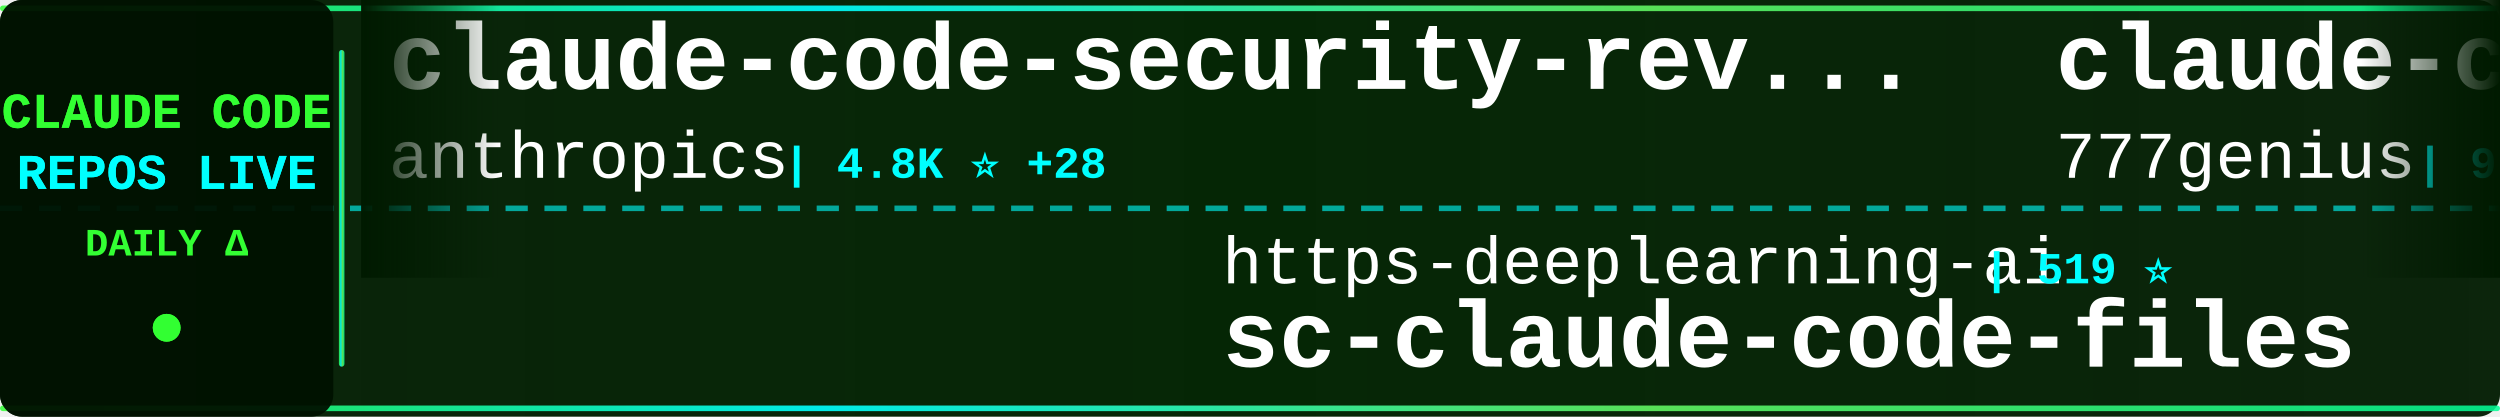
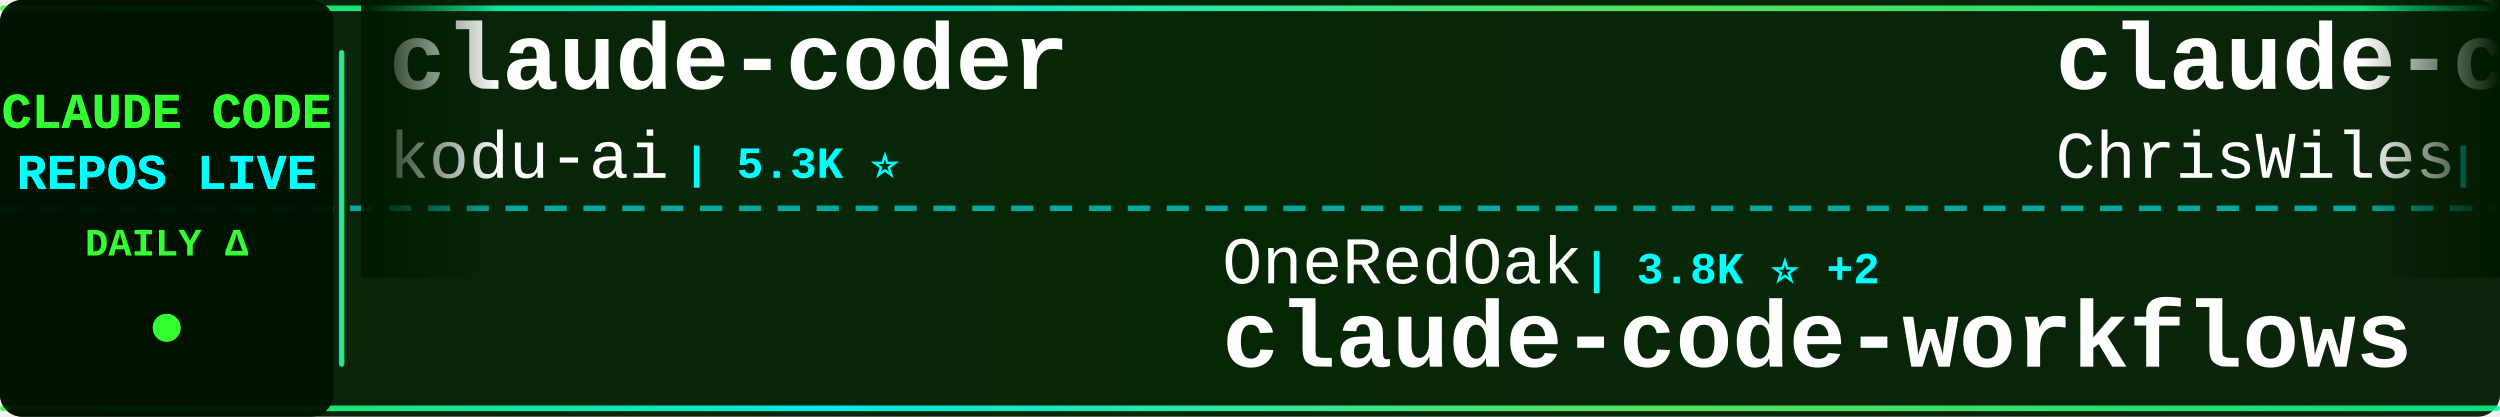
<svg xmlns="http://www.w3.org/2000/svg" width="900" height="150">
  <defs>
    <linearGradient id="tickerBg" x1="0%" y1="0%" x2="100%" y2="0%">
      <stop offset="0%" style="stop-color:#001a00;stop-opacity:0.95" />
      <stop offset="50%" style="stop-color:#002200;stop-opacity:0.98" />
      <stop offset="100%" style="stop-color:#001a00;stop-opacity:0.95" />
    </linearGradient>
    <linearGradient id="borderGrad" x1="0%" y1="0%" x2="100%" y2="0%">
      <stop offset="0%" style="stop-color:#33ff33;stop-opacity:0.85">
        <animate attributeName="stop-opacity" values="0.85;1;0.85" dur="2s" repeatCount="indefinite" />
      </stop>
      <stop offset="33%" style="stop-color:#00ffff;stop-opacity:0.9">
        <animate attributeName="stop-opacity" values="0.9;1;0.9" dur="2.2s" repeatCount="indefinite" />
      </stop>
      <stop offset="66%" style="stop-color:#66ff66;stop-opacity:0.85">
        <animate attributeName="stop-opacity" values="0.85;1;0.85" dur="1.8s" repeatCount="indefinite" />
      </stop>
      <stop offset="100%" style="stop-color:#00ff99;stop-opacity:0.85">
        <animate attributeName="stop-opacity" values="0.85;1;0.85" dur="2s" repeatCount="indefinite" />
      </stop>
    </linearGradient>
    <filter id="textGlow">
      <feGaussianBlur stdDeviation="0.1" result="coloredBlur" />
      <feMerge>
        <feMergeNode in="coloredBlur" />
        <feMergeNode in="SourceGraphic" />
      </feMerge>
    </filter>
    <filter id="metricGlow">
      <feGaussianBlur stdDeviation="0.2" result="coloredBlur" />
      <feMerge>
        <feMergeNode in="coloredBlur" />
        <feMergeNode in="SourceGraphic" />
      </feMerge>
    </filter>
    <linearGradient id="leftFade" x1="0%" y1="0%" x2="100%" y2="0%">
      <stop offset="0%" style="stop-color:#001a00;stop-opacity:1" />
      <stop offset="100%" style="stop-color:#001a00;stop-opacity:0" />
    </linearGradient>
    <linearGradient id="rightFade" x1="0%" y1="0%" x2="100%" y2="0%">
      <stop offset="0%" style="stop-color:#001a00;stop-opacity:0" />
      <stop offset="100%" style="stop-color:#001a00;stop-opacity:1" />
    </linearGradient>
  </defs>
  <rect width="900" height="150" fill="url(#tickerBg)" rx="8" />
  <rect x="0" y="2" width="900" height="2" fill="url(#borderGrad)" rx="1" />
  <rect x="0" y="146" width="900" height="2" fill="url(#borderGrad)" rx="1" />
  <line x1="0" y1="75" x2="900" y2="75" stroke="#00ffff" stroke-width="2" stroke-dasharray="8 6" opacity="0.6" />
  <rect x="0" y="0" width="120" height="150" fill="#001100" opacity="0.95" rx="8" />
  <text x="60" y="46" font-family="'Courier New', monospace" font-size="18" font-weight="bold" fill="#33ff33" text-anchor="middle" filter="url(#textGlow)">
    CLAUDE CODE
  </text>
  <text x="60" y="68" font-family="'Courier New', monospace" font-size="18" font-weight="bold" fill="#00ffff" text-anchor="middle" filter="url(#textGlow)">
    REPOS LIVE
  </text>
  <text x="60" y="92" font-family="'Courier New', monospace" font-size="14" font-weight="bold" fill="#33ff33" text-anchor="middle">
    DAILY Δ
  </text>
  <circle cx="60" cy="118" r="5" fill="#33ff33" filter="url(#metricGlow)">
    <animate attributeName="r" values="4;6;4" dur="1.5s" repeatCount="indefinite" />
    <animate attributeName="opacity" values="0.6;1;0.6" dur="1.5s" repeatCount="indefinite" />
  </circle>
  <rect x="122" y="18" width="2" height="114" fill="url(#borderGrad)" rx="1" />
  <clipPath id="tickerClip">
    <rect x="130" y="0" width="770" height="150" />
  </clipPath>
  <g clip-path="url(#tickerClip)">
    <g id="tickerItems">
      <animateTransform attributeName="transform" attributeType="XML" type="translate" from="0 0" to="-3000 0" dur="54s" repeatCount="indefinite" />
      <g transform="translate(0, 0)">
-         <text x="140" y="32" font-family="'Courier New', monospace" font-size="34" font-weight="bold" fill="#ffffff">claude-code-security-rev...</text>
-         <text x="140" y="64" font-family="'Courier New', monospace" font-size="24" font-weight="normal" fill="#ffffff" opacity="1.0">anthropics</text>
-         <text x="282" y="64" font-family="'Courier New', monospace" font-size="16" font-weight="bold" fill="#00ffff"> | 4.8K ⭐ +28</text>
+         <text x="140" y="32" font-family="'Courier New', monospace" font-size="34" font-weight="bold" fill="#ffffff">claude-coder</text>
+         <text x="140" y="64" font-family="'Courier New', monospace" font-size="24" font-weight="normal" fill="#ffffff" opacity="1.0">kodu-ai</text>
+         <text x="246" y="64" font-family="'Courier New', monospace" font-size="16" font-weight="bold" fill="#00ffff"> | 5.3K ⭐</text>
      </g>
      <g transform="translate(300, 0)">
-         <text x="140" y="102" font-family="'Courier New', monospace" font-size="24" font-weight="normal" fill="#ffffff" opacity="1.0">https-deeplearning-ai</text>
-         <text x="414" y="102" font-family="'Courier New', monospace" font-size="16" font-weight="bold" fill="#00ffff"> | 519 ⭐</text>
-         <text x="140" y="132" font-family="'Courier New', monospace" font-size="34" font-weight="bold" fill="#ffffff">sc-claude-code-files</text>
+         <text x="140" y="102" font-family="'Courier New', monospace" font-size="24" font-weight="normal" fill="#ffffff" opacity="1.0">OneRedOak</text>
+         <text x="270" y="102" font-family="'Courier New', monospace" font-size="16" font-weight="bold" fill="#00ffff"> | 3.8K ⭐ +2</text>
+         <text x="140" y="132" font-family="'Courier New', monospace" font-size="34" font-weight="bold" fill="#ffffff">claude-code-workflows</text>
      </g>
      <g transform="translate(600, 0)">
-         <text x="140" y="32" font-family="'Courier New', monospace" font-size="34" font-weight="bold" fill="#ffffff">claude-code-source-code</text>
-         <text x="140" y="64" font-family="'Courier New', monospace" font-size="24" font-weight="normal" fill="#ffffff" opacity="1.0">777genius</text>
-         <text x="270" y="64" font-family="'Courier New', monospace" font-size="16" font-weight="bold" fill="#00ffff"> | 912 ⭐</text>
+         <text x="140" y="32" font-family="'Courier New', monospace" font-size="34" font-weight="bold" fill="#ffffff">claude-code-showcase</text>
+         <text x="140" y="64" font-family="'Courier New', monospace" font-size="24" font-weight="normal" fill="#ffffff" opacity="1.0">ChrisWiles</text>
+         <text x="282" y="64" font-family="'Courier New', monospace" font-size="16" font-weight="bold" fill="#00ffff"> | 5.9K ⭐ +2</text>
      </g>
      <g transform="translate(900, 0)">
-         <text x="140" y="102" font-family="'Courier New', monospace" font-size="24" font-weight="normal" fill="#ffffff" opacity="1.0">wshobson</text>
-         <text x="258" y="102" font-family="'Courier New', monospace" font-size="16" font-weight="bold" fill="#00ffff"> | 36.0K ⭐ +52</text>
-         <text x="140" y="132" font-family="'Courier New', monospace" font-size="34" font-weight="bold" fill="#ffffff">agents</text>
+         <text x="140" y="102" font-family="'Courier New', monospace" font-size="24" font-weight="normal" fill="#ffffff" opacity="1.0">Alishahryar1</text>
+         <text x="306" y="102" font-family="'Courier New', monospace" font-size="16" font-weight="bold" fill="#00ffff"> | 30.0K ⭐ +384</text>
+         <text x="140" y="132" font-family="'Courier New', monospace" font-size="34" font-weight="bold" fill="#ffffff">free-claude-code</text>
      </g>
      <g transform="translate(1200, 0)">
-         <text x="140" y="32" font-family="'Courier New', monospace" font-size="34" font-weight="bold" fill="#ffffff">claude-code-prompts</text>
-         <text x="140" y="64" font-family="'Courier New', monospace" font-size="24" font-weight="normal" fill="#ffffff" opacity="1.0">repowise-dev</text>
-         <text x="306" y="64" font-family="'Courier New', monospace" font-size="16" font-weight="bold" fill="#00ffff"> | 1.1K ⭐ +4</text>
+         <text x="140" y="32" font-family="'Courier New', monospace" font-size="34" font-weight="bold" fill="#ffffff">claude-code-source</text>
+         <text x="140" y="64" font-family="'Courier New', monospace" font-size="24" font-weight="normal" fill="#ffffff" opacity="1.0">AprilNEA</text>
+         <text x="258" y="64" font-family="'Courier New', monospace" font-size="16" font-weight="bold" fill="#00ffff"> | 384 ⭐</text>
      </g>
      <g transform="translate(1500, 0)">
-         <text x="140" y="102" font-family="'Courier New', monospace" font-size="24" font-weight="normal" fill="#ffffff" opacity="1.0">affaan-m</text>
-         <text x="258" y="102" font-family="'Courier New', monospace" font-size="16" font-weight="bold" fill="#00ffff"> | 193.8K ⭐ +2.0K</text>
-         <text x="140" y="132" font-family="'Courier New', monospace" font-size="34" font-weight="bold" fill="#ffffff">ECC</text>
+         <text x="140" y="102" font-family="'Courier New', monospace" font-size="24" font-weight="normal" fill="#ffffff" opacity="1.0">zstmfhy</text>
+         <text x="246" y="102" font-family="'Courier New', monospace" font-size="16" font-weight="bold" fill="#00ffff"> | 190 ⭐</text>
+         <text x="140" y="132" font-family="'Courier New', monospace" font-size="34" font-weight="bold" fill="#ffffff">Claude-code</text>
      </g>
      <g transform="translate(1800, 0)">
-         <text x="140" y="32" font-family="'Courier New', monospace" font-size="34" font-weight="bold" fill="#ffffff">pi-vs-claude-code</text>
-         <text x="140" y="64" font-family="'Courier New', monospace" font-size="24" font-weight="normal" fill="#ffffff" opacity="1.0">disler</text>
-         <text x="234" y="64" font-family="'Courier New', monospace" font-size="16" font-weight="bold" fill="#00ffff"> | 1.2K ⭐ +18</text>
+         <text x="140" y="32" font-family="'Courier New', monospace" font-size="34" font-weight="bold" fill="#ffffff">claude-code-source-code-...</text>
+         <text x="140" y="64" font-family="'Courier New', monospace" font-size="24" font-weight="normal" fill="#ffffff" opacity="1.0">ghuntley</text>
+         <text x="258" y="64" font-family="'Courier New', monospace" font-size="16" font-weight="bold" fill="#00ffff"> | 978 ⭐ +1</text>
      </g>
      <g transform="translate(2100, 0)">
+         <text x="140" y="102" font-family="'Courier New', monospace" font-size="24" font-weight="normal" fill="#ffffff" opacity="1.0">anthropics</text>
+         <text x="282" y="102" font-family="'Courier New', monospace" font-size="16" font-weight="bold" fill="#00ffff"> | 141.2K ⭐ +576</text>
+         <text x="140" y="132" font-family="'Courier New', monospace" font-size="34" font-weight="bold" fill="#ffffff">skills</text>
+       </g>
+       <g transform="translate(2400, 0)">
+         <text x="140" y="32" font-family="'Courier New', monospace" font-size="34" font-weight="bold" fill="#ffffff">claude-code-engineering</text>
+         <text x="140" y="64" font-family="'Courier New', monospace" font-size="24" font-weight="normal" fill="#ffffff" opacity="1.0">huangjia2019</text>
+         <text x="306" y="64" font-family="'Courier New', monospace" font-size="16" font-weight="bold" fill="#00ffff"> | 706 ⭐ +6</text>
+       </g>
+       <g transform="translate(2700, 0)">
+         <text x="140" y="102" font-family="'Courier New', monospace" font-size="24" font-weight="normal" fill="#ffffff" opacity="1.0">rohitg00</text>
+         <text x="258" y="102" font-family="'Courier New', monospace" font-size="16" font-weight="bold" fill="#00ffff"> | 1.8K ⭐ +10</text>
+         <text x="140" y="132" font-family="'Courier New', monospace" font-size="34" font-weight="bold" fill="#ffffff">awesome-claude-code-tool...</text>
+       </g>
+       <g transform="translate(3000, 0)">
+         <text x="140" y="32" font-family="'Courier New', monospace" font-size="34" font-weight="bold" fill="#ffffff">claude-coder</text>
+         <text x="140" y="64" font-family="'Courier New', monospace" font-size="24" font-weight="normal" fill="#ffffff" opacity="1.0">kodu-ai</text>
+         <text x="246" y="64" font-family="'Courier New', monospace" font-size="16" font-weight="bold" fill="#00ffff"> | 5.3K ⭐</text>
+       </g>
+       <g transform="translate(3300, 0)">
        <text x="140" y="102" font-family="'Courier New', monospace" font-size="24" font-weight="normal" fill="#ffffff" opacity="1.0">OneRedOak</text>
-         <text x="270" y="102" font-family="'Courier New', monospace" font-size="16" font-weight="bold" fill="#00ffff"> | 3.8K ⭐ +1</text>
+         <text x="270" y="102" font-family="'Courier New', monospace" font-size="16" font-weight="bold" fill="#00ffff"> | 3.8K ⭐ +2</text>
        <text x="140" y="132" font-family="'Courier New', monospace" font-size="34" font-weight="bold" fill="#ffffff">claude-code-workflows</text>
      </g>
-       <g transform="translate(2400, 0)">
-         <text x="140" y="32" font-family="'Courier New', monospace" font-size="34" font-weight="bold" fill="#ffffff">claude-code-source</text>
-         <text x="140" y="64" font-family="'Courier New', monospace" font-size="24" font-weight="normal" fill="#ffffff" opacity="1.0">JrCx7scC</text>
-         <text x="258" y="64" font-family="'Courier New', monospace" font-size="16" font-weight="bold" fill="#00ffff"> | 369 ⭐ +1</text>
-       </g>
-       <g transform="translate(2700, 0)">
-         <text x="140" y="102" font-family="'Courier New', monospace" font-size="24" font-weight="normal" fill="#ffffff" opacity="1.0">Cranot</text>
-         <text x="234" y="102" font-family="'Courier New', monospace" font-size="16" font-weight="bold" fill="#00ffff"> | 2.8K ⭐ +1</text>
-         <text x="140" y="132" font-family="'Courier New', monospace" font-size="34" font-weight="bold" fill="#ffffff">claude-code-guide</text>
-       </g>
-       <g transform="translate(3000, 0)">
-         <text x="140" y="32" font-family="'Courier New', monospace" font-size="34" font-weight="bold" fill="#ffffff">claude-code-security-rev...</text>
-         <text x="140" y="64" font-family="'Courier New', monospace" font-size="24" font-weight="normal" fill="#ffffff" opacity="1.0">anthropics</text>
-         <text x="282" y="64" font-family="'Courier New', monospace" font-size="16" font-weight="bold" fill="#00ffff"> | 4.8K ⭐ +28</text>
-       </g>
-       <g transform="translate(3300, 0)">
-         <text x="140" y="102" font-family="'Courier New', monospace" font-size="24" font-weight="normal" fill="#ffffff" opacity="1.0">https-deeplearning-ai</text>
-         <text x="414" y="102" font-family="'Courier New', monospace" font-size="16" font-weight="bold" fill="#00ffff"> | 519 ⭐</text>
-         <text x="140" y="132" font-family="'Courier New', monospace" font-size="34" font-weight="bold" fill="#ffffff">sc-claude-code-files</text>
-       </g>
      <g transform="translate(3600, 0)">
-         <text x="140" y="32" font-family="'Courier New', monospace" font-size="34" font-weight="bold" fill="#ffffff">claude-code-source-code</text>
-         <text x="140" y="64" font-family="'Courier New', monospace" font-size="24" font-weight="normal" fill="#ffffff" opacity="1.0">777genius</text>
-         <text x="270" y="64" font-family="'Courier New', monospace" font-size="16" font-weight="bold" fill="#00ffff"> | 912 ⭐</text>
+         <text x="140" y="32" font-family="'Courier New', monospace" font-size="34" font-weight="bold" fill="#ffffff">claude-code-showcase</text>
+         <text x="140" y="64" font-family="'Courier New', monospace" font-size="24" font-weight="normal" fill="#ffffff" opacity="1.0">ChrisWiles</text>
+         <text x="282" y="64" font-family="'Courier New', monospace" font-size="16" font-weight="bold" fill="#00ffff"> | 5.9K ⭐ +2</text>
      </g>
      <g transform="translate(3900, 0)">
-         <text x="140" y="102" font-family="'Courier New', monospace" font-size="24" font-weight="normal" fill="#ffffff" opacity="1.0">wshobson</text>
-         <text x="258" y="102" font-family="'Courier New', monospace" font-size="16" font-weight="bold" fill="#00ffff"> | 36.0K ⭐ +52</text>
-         <text x="140" y="132" font-family="'Courier New', monospace" font-size="34" font-weight="bold" fill="#ffffff">agents</text>
+         <text x="140" y="102" font-family="'Courier New', monospace" font-size="24" font-weight="normal" fill="#ffffff" opacity="1.0">Alishahryar1</text>
+         <text x="306" y="102" font-family="'Courier New', monospace" font-size="16" font-weight="bold" fill="#00ffff"> | 30.0K ⭐ +384</text>
+         <text x="140" y="132" font-family="'Courier New', monospace" font-size="34" font-weight="bold" fill="#ffffff">free-claude-code</text>
      </g>
    </g>
  </g>
  <rect x="130" y="0" width="50" height="100" fill="url(#leftFade)" />
  <rect x="850" y="0" width="50" height="100" fill="url(#rightFade)" />
</svg>
